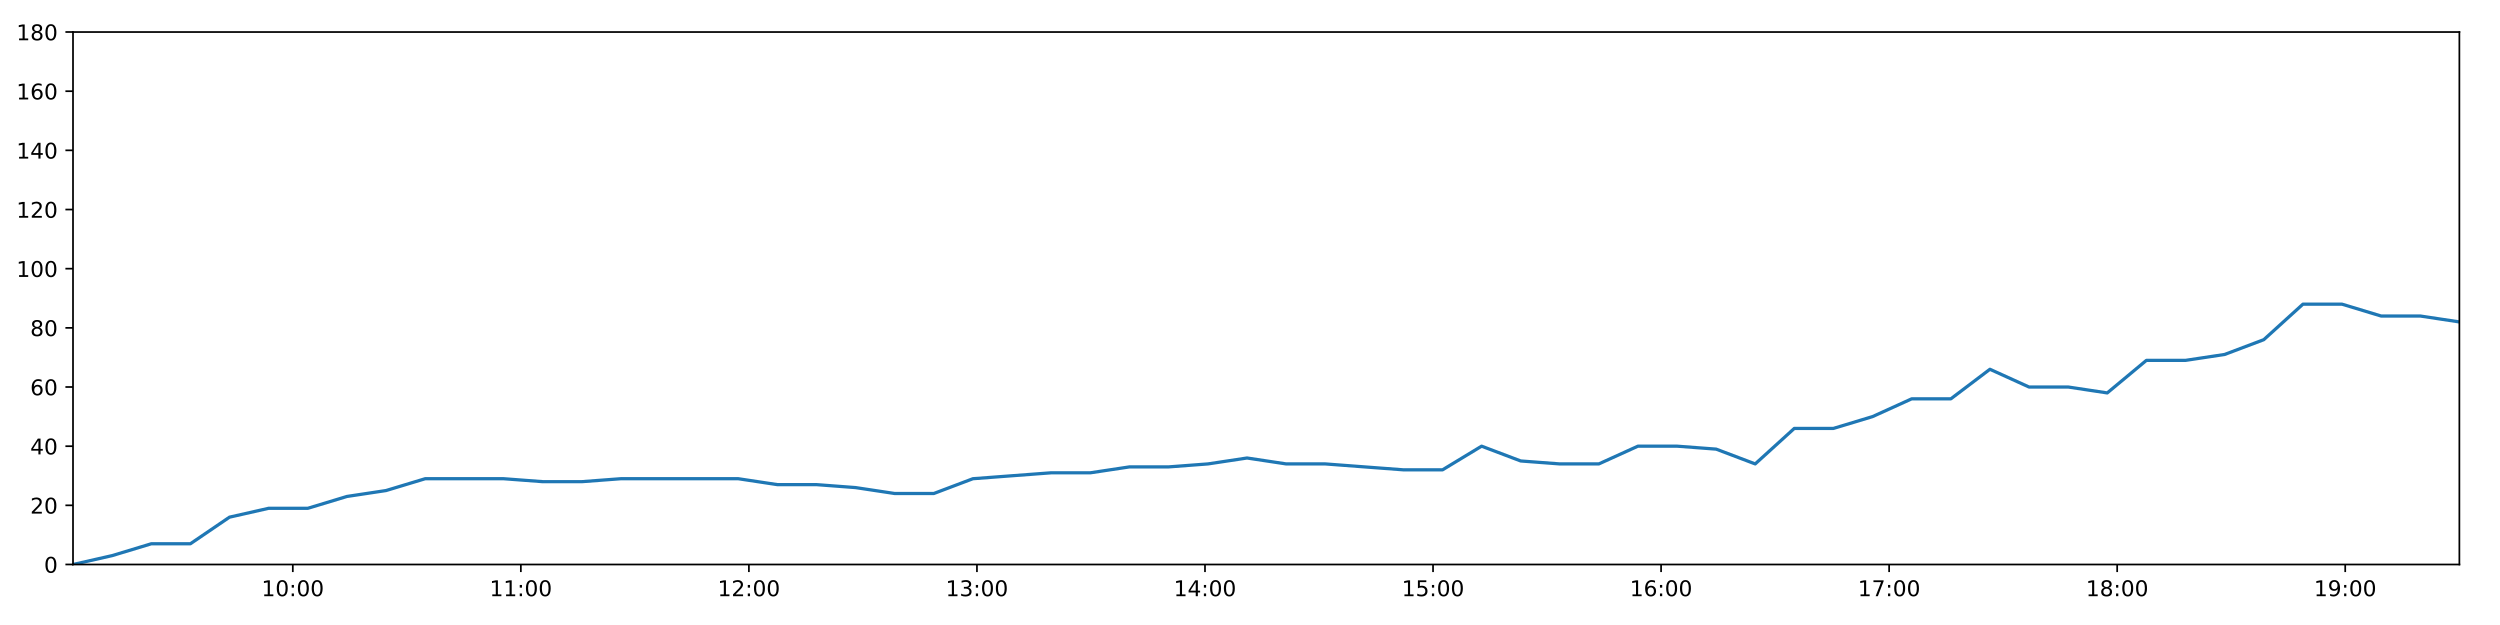
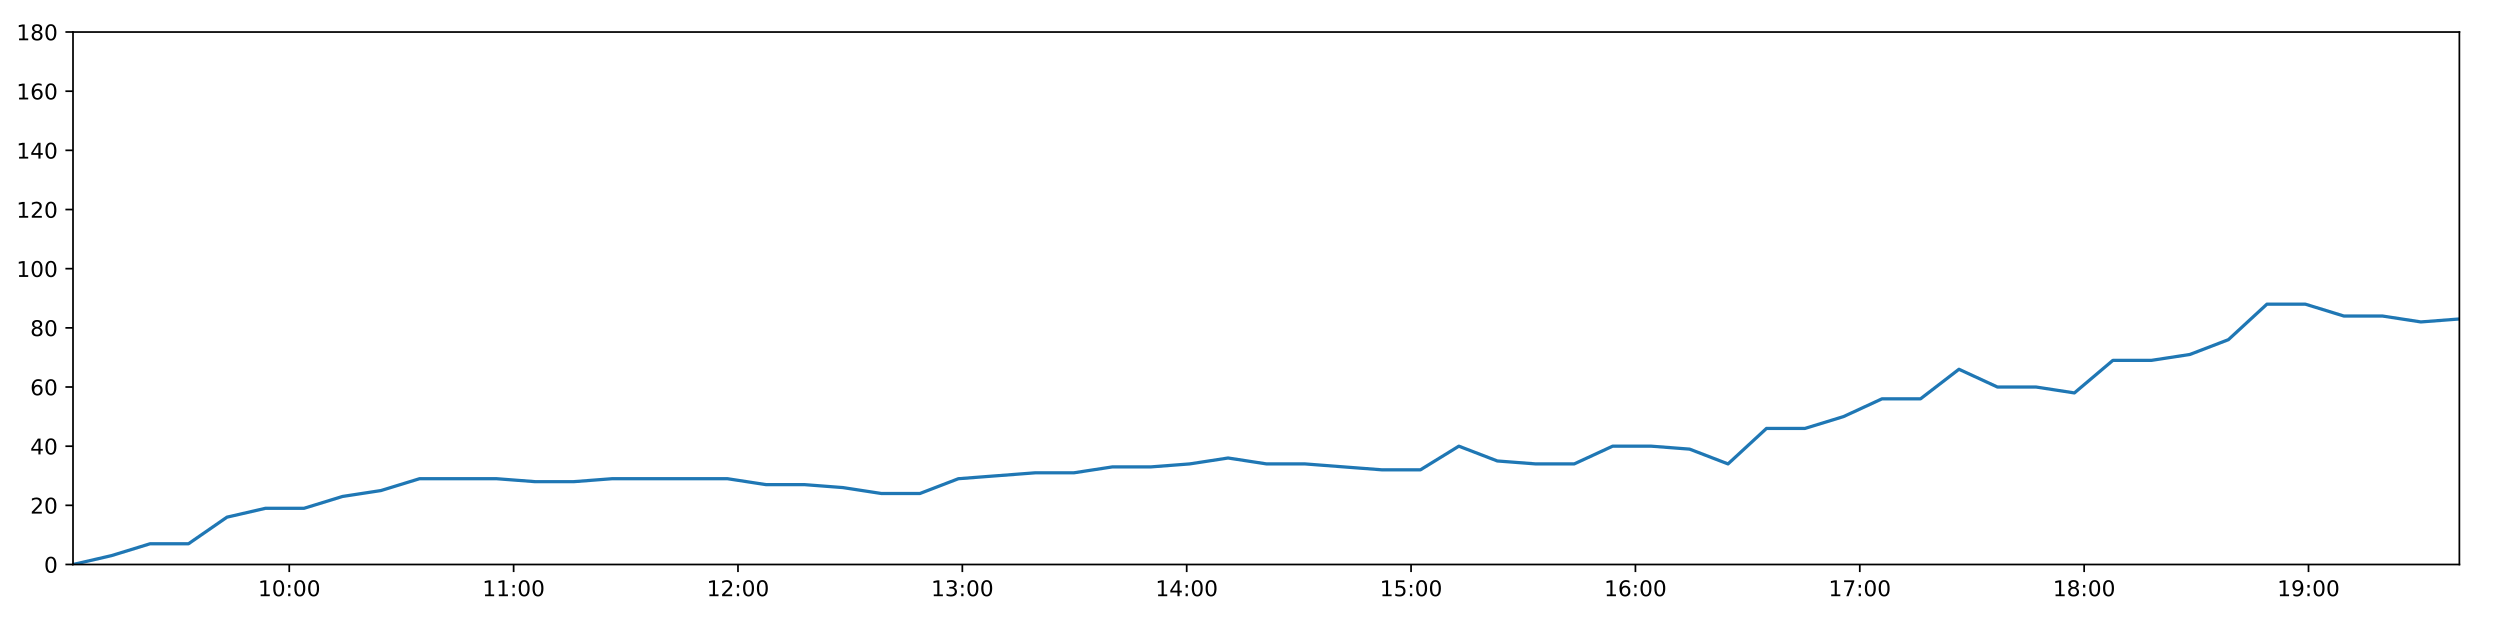
<svg xmlns="http://www.w3.org/2000/svg" xmlns:xlink="http://www.w3.org/1999/xlink" height="288pt" version="1.1" viewBox="0 0 1152 288" width="1152pt">
  <defs>
    <style type="text/css">
*{stroke-linecap:butt;stroke-linejoin:round;}
  </style>
  </defs>
  <g id="figure_1">
    <g id="patch_1">
      <path d="M 0 288  L 1152 288  L 1152 0  L 0 0  z " style="fill:#ffffff;" />
    </g>
    <g id="axes_1">
      <g id="patch_2">
        <path d="M 33.64 260.12  L 1133.28 260.12  L 1133.28 14.76  L 33.64 14.76  z " style="fill:#ffffff;" />
      </g>
      <g id="matplotlib.axis_1">
        <g id="xtick_1">
          <g id="line2d_1">
            <defs>
-               <path d="M 0 0  L 0 3.5  " id="m2d418aa46c" style="stroke:#000000;stroke-width:0.8;" />
-             </defs>
-             <g>
-               <use style="stroke:#000000;stroke-width:0.8;" x="134.926" xlink:href="#m2d418aa46c" y="260.12" />
+               <path d="M 0 0  L 0 3.5  " id="m858ff3dc8a" style="stroke:#000000;stroke-width:0.8;" />
+             </defs>
+             <g>
+               <use style="stroke:#000000;stroke-width:0.8;" x="133.29" xlink:href="#m858ff3dc8a" y="260.12" />
            </g>
          </g>
          <g id="text_1">
            <defs>
              <path d="M 12.406 8.297  L 28.516 8.297  L 28.516 63.922  L 10.984 60.406  L 10.984 69.391  L 28.422 72.906  L 38.281 72.906  L 38.281 8.297  L 54.391 8.297  L 54.391 0  L 12.406 0  z " id="DejaVuSans-49" />
              <path d="M 31.781 66.406  Q 24.172 66.406 20.328 58.906  Q 16.5 51.422 16.5 36.375  Q 16.5 21.391 20.328 13.891  Q 24.172 6.391 31.781 6.391  Q 39.453 6.391 43.281 13.891  Q 47.125 21.391 47.125 36.375  Q 47.125 51.422 43.281 58.906  Q 39.453 66.406 31.781 66.406  z M 31.781 74.219  Q 44.047 74.219 50.516 64.516  Q 56.984 54.828 56.984 36.375  Q 56.984 17.969 50.516 8.266  Q 44.047 -1.422 31.781 -1.422  Q 19.531 -1.422 13.062 8.266  Q 6.594 17.969 6.594 36.375  Q 6.594 54.828 13.062 64.516  Q 19.531 74.219 31.781 74.219  z " id="DejaVuSans-48" />
              <path d="M 11.719 12.406  L 22.016 12.406  L 22.016 0  L 11.719 0  z M 11.719 51.703  L 22.016 51.703  L 22.016 39.312  L 11.719 39.312  z " id="DejaVuSans-58" />
            </defs>
-             <g transform="translate(120.5169 274.7184)scale(0.1 -0.1)">
+             <g transform="translate(118.8806 274.7184)scale(0.1 -0.1)">
              <use xlink:href="#DejaVuSans-49" />
              <use x="63.623" xlink:href="#DejaVuSans-48" />
              <use x="127.246" xlink:href="#DejaVuSans-58" />
              <use x="160.938" xlink:href="#DejaVuSans-48" />
              <use x="224.561" xlink:href="#DejaVuSans-48" />
            </g>
          </g>
        </g>
        <g id="xtick_2">
          <g id="line2d_2">
            <g>
-               <use style="stroke:#000000;stroke-width:0.8;" x="240.01" xlink:href="#m2d418aa46c" y="260.12" />
+               <use style="stroke:#000000;stroke-width:0.8;" x="236.676" xlink:href="#m858ff3dc8a" y="260.12" />
            </g>
          </g>
          <g id="text_2">
-             <g transform="translate(225.6003 274.7184)scale(0.1 -0.1)">
+             <g transform="translate(222.2663 274.7184)scale(0.1 -0.1)">
              <use xlink:href="#DejaVuSans-49" />
              <use x="63.623" xlink:href="#DejaVuSans-49" />
              <use x="127.246" xlink:href="#DejaVuSans-58" />
              <use x="160.938" xlink:href="#DejaVuSans-48" />
              <use x="224.561" xlink:href="#DejaVuSans-48" />
            </g>
          </g>
        </g>
        <g id="xtick_3">
          <g id="line2d_3">
            <g>
-               <use style="stroke:#000000;stroke-width:0.8;" x="345.093" xlink:href="#m2d418aa46c" y="260.12" />
+               <use style="stroke:#000000;stroke-width:0.8;" x="340.061" xlink:href="#m858ff3dc8a" y="260.12" />
            </g>
          </g>
          <g id="text_3">
            <defs>
              <path d="M 19.188 8.297  L 53.609 8.297  L 53.609 0  L 7.328 0  L 7.328 8.297  Q 12.938 14.109 22.625 23.891  Q 32.328 33.688 34.812 36.531  Q 39.547 41.844 41.422 45.531  Q 43.312 49.219 43.312 52.781  Q 43.312 58.594 39.234 62.25  Q 35.156 65.922 28.609 65.922  Q 23.969 65.922 18.812 64.312  Q 13.672 62.703 7.812 59.422  L 7.812 69.391  Q 13.766 71.781 18.938 73  Q 24.125 74.219 28.422 74.219  Q 39.75 74.219 46.484 68.547  Q 53.219 62.891 53.219 53.422  Q 53.219 48.922 51.531 44.891  Q 49.859 40.875 45.406 35.406  Q 44.188 33.984 37.641 27.219  Q 31.109 20.453 19.188 8.297  z " id="DejaVuSans-50" />
            </defs>
-             <g transform="translate(330.6836 274.7184)scale(0.1 -0.1)">
+             <g transform="translate(325.652 274.7184)scale(0.1 -0.1)">
              <use xlink:href="#DejaVuSans-49" />
              <use x="63.623" xlink:href="#DejaVuSans-50" />
              <use x="127.246" xlink:href="#DejaVuSans-58" />
              <use x="160.938" xlink:href="#DejaVuSans-48" />
              <use x="224.561" xlink:href="#DejaVuSans-48" />
            </g>
          </g>
        </g>
        <g id="xtick_4">
          <g id="line2d_4">
            <g>
-               <use style="stroke:#000000;stroke-width:0.8;" x="450.176" xlink:href="#m2d418aa46c" y="260.12" />
+               <use style="stroke:#000000;stroke-width:0.8;" x="443.447" xlink:href="#m858ff3dc8a" y="260.12" />
            </g>
          </g>
          <g id="text_4">
            <defs>
              <path d="M 40.578 39.312  Q 47.656 37.797 51.625 33  Q 55.609 28.219 55.609 21.188  Q 55.609 10.406 48.188 4.484  Q 40.766 -1.422 27.094 -1.422  Q 22.516 -1.422 17.656 -0.516  Q 12.797 0.391 7.625 2.203  L 7.625 11.719  Q 11.719 9.328 16.594 8.109  Q 21.484 6.891 26.812 6.891  Q 36.078 6.891 40.938 10.547  Q 45.797 14.203 45.797 21.188  Q 45.797 27.641 41.281 31.266  Q 36.766 34.906 28.719 34.906  L 20.219 34.906  L 20.219 43.016  L 29.109 43.016  Q 36.375 43.016 40.234 45.922  Q 44.094 48.828 44.094 54.297  Q 44.094 59.906 40.109 62.906  Q 36.141 65.922 28.719 65.922  Q 24.656 65.922 20.016 65.031  Q 15.375 64.156 9.812 62.312  L 9.812 71.094  Q 15.438 72.656 20.344 73.438  Q 25.25 74.219 29.594 74.219  Q 40.828 74.219 47.359 69.109  Q 53.906 64.016 53.906 55.328  Q 53.906 49.266 50.438 45.094  Q 46.969 40.922 40.578 39.312  z " id="DejaVuSans-51" />
            </defs>
-             <g transform="translate(435.767 274.7184)scale(0.1 -0.1)">
+             <g transform="translate(429.0377 274.7184)scale(0.1 -0.1)">
              <use xlink:href="#DejaVuSans-49" />
              <use x="63.623" xlink:href="#DejaVuSans-51" />
              <use x="127.246" xlink:href="#DejaVuSans-58" />
              <use x="160.938" xlink:href="#DejaVuSans-48" />
              <use x="224.561" xlink:href="#DejaVuSans-48" />
            </g>
          </g>
        </g>
        <g id="xtick_5">
          <g id="line2d_5">
            <g>
-               <use style="stroke:#000000;stroke-width:0.8;" x="555.26" xlink:href="#m2d418aa46c" y="260.12" />
+               <use style="stroke:#000000;stroke-width:0.8;" x="546.833" xlink:href="#m858ff3dc8a" y="260.12" />
            </g>
          </g>
          <g id="text_5">
            <defs>
              <path d="M 37.797 64.312  L 12.891 25.391  L 37.797 25.391  z M 35.203 72.906  L 47.609 72.906  L 47.609 25.391  L 58.016 25.391  L 58.016 17.188  L 47.609 17.188  L 47.609 0  L 37.797 0  L 37.797 17.188  L 4.891 17.188  L 4.891 26.703  z " id="DejaVuSans-52" />
            </defs>
-             <g transform="translate(540.8503 274.7184)scale(0.1 -0.1)">
+             <g transform="translate(532.4234 274.7184)scale(0.1 -0.1)">
              <use xlink:href="#DejaVuSans-49" />
              <use x="63.623" xlink:href="#DejaVuSans-52" />
              <use x="127.246" xlink:href="#DejaVuSans-58" />
              <use x="160.938" xlink:href="#DejaVuSans-48" />
              <use x="224.561" xlink:href="#DejaVuSans-48" />
            </g>
          </g>
        </g>
        <g id="xtick_6">
          <g id="line2d_6">
            <g>
-               <use style="stroke:#000000;stroke-width:0.8;" x="660.343" xlink:href="#m2d418aa46c" y="260.12" />
+               <use style="stroke:#000000;stroke-width:0.8;" x="650.218" xlink:href="#m858ff3dc8a" y="260.12" />
            </g>
          </g>
          <g id="text_6">
            <defs>
              <path d="M 10.797 72.906  L 49.516 72.906  L 49.516 64.594  L 19.828 64.594  L 19.828 46.734  Q 21.969 47.469 24.109 47.828  Q 26.266 48.188 28.422 48.188  Q 40.625 48.188 47.75 41.5  Q 54.891 34.812 54.891 23.391  Q 54.891 11.625 47.562 5.094  Q 40.234 -1.422 26.906 -1.422  Q 22.312 -1.422 17.547 -0.641  Q 12.797 0.141 7.719 1.703  L 7.719 11.625  Q 12.109 9.234 16.797 8.062  Q 21.484 6.891 26.703 6.891  Q 35.156 6.891 40.078 11.328  Q 45.016 15.766 45.016 23.391  Q 45.016 31 40.078 35.438  Q 35.156 39.891 26.703 39.891  Q 22.75 39.891 18.812 39.016  Q 14.891 38.141 10.797 36.281  z " id="DejaVuSans-53" />
            </defs>
-             <g transform="translate(645.9337 274.7184)scale(0.1 -0.1)">
+             <g transform="translate(635.8091 274.7184)scale(0.1 -0.1)">
              <use xlink:href="#DejaVuSans-49" />
              <use x="63.623" xlink:href="#DejaVuSans-53" />
              <use x="127.246" xlink:href="#DejaVuSans-58" />
              <use x="160.938" xlink:href="#DejaVuSans-48" />
              <use x="224.561" xlink:href="#DejaVuSans-48" />
            </g>
          </g>
        </g>
        <g id="xtick_7">
          <g id="line2d_7">
            <g>
-               <use style="stroke:#000000;stroke-width:0.8;" x="765.426" xlink:href="#m2d418aa46c" y="260.12" />
+               <use style="stroke:#000000;stroke-width:0.8;" x="753.604" xlink:href="#m858ff3dc8a" y="260.12" />
            </g>
          </g>
          <g id="text_7">
            <defs>
              <path d="M 33.016 40.375  Q 26.375 40.375 22.484 35.828  Q 18.609 31.297 18.609 23.391  Q 18.609 15.531 22.484 10.953  Q 26.375 6.391 33.016 6.391  Q 39.656 6.391 43.531 10.953  Q 47.406 15.531 47.406 23.391  Q 47.406 31.297 43.531 35.828  Q 39.656 40.375 33.016 40.375  z M 52.594 71.297  L 52.594 62.312  Q 48.875 64.062 45.094 64.984  Q 41.312 65.922 37.594 65.922  Q 27.828 65.922 22.672 59.328  Q 17.531 52.734 16.797 39.406  Q 19.672 43.656 24.016 45.922  Q 28.375 48.188 33.594 48.188  Q 44.578 48.188 50.953 41.516  Q 57.328 34.859 57.328 23.391  Q 57.328 12.156 50.688 5.359  Q 44.047 -1.422 33.016 -1.422  Q 20.359 -1.422 13.672 8.266  Q 6.984 17.969 6.984 36.375  Q 6.984 53.656 15.188 63.938  Q 23.391 74.219 37.203 74.219  Q 40.922 74.219 44.703 73.484  Q 48.484 72.75 52.594 71.297  z " id="DejaVuSans-54" />
            </defs>
-             <g transform="translate(751.017 274.7184)scale(0.1 -0.1)">
+             <g transform="translate(739.1948 274.7184)scale(0.1 -0.1)">
              <use xlink:href="#DejaVuSans-49" />
              <use x="63.623" xlink:href="#DejaVuSans-54" />
              <use x="127.246" xlink:href="#DejaVuSans-58" />
              <use x="160.938" xlink:href="#DejaVuSans-48" />
              <use x="224.561" xlink:href="#DejaVuSans-48" />
            </g>
          </g>
        </g>
        <g id="xtick_8">
          <g id="line2d_8">
            <g>
-               <use style="stroke:#000000;stroke-width:0.8;" x="870.51" xlink:href="#m2d418aa46c" y="260.12" />
+               <use style="stroke:#000000;stroke-width:0.8;" x="856.99" xlink:href="#m858ff3dc8a" y="260.12" />
            </g>
          </g>
          <g id="text_8">
            <defs>
              <path d="M 8.203 72.906  L 55.078 72.906  L 55.078 68.703  L 28.609 0  L 18.312 0  L 43.219 64.594  L 8.203 64.594  z " id="DejaVuSans-55" />
            </defs>
-             <g transform="translate(856.1004 274.7184)scale(0.1 -0.1)">
+             <g transform="translate(842.5805 274.7184)scale(0.1 -0.1)">
              <use xlink:href="#DejaVuSans-49" />
              <use x="63.623" xlink:href="#DejaVuSans-55" />
              <use x="127.246" xlink:href="#DejaVuSans-58" />
              <use x="160.938" xlink:href="#DejaVuSans-48" />
              <use x="224.561" xlink:href="#DejaVuSans-48" />
            </g>
          </g>
        </g>
        <g id="xtick_9">
          <g id="line2d_9">
            <g>
-               <use style="stroke:#000000;stroke-width:0.8;" x="975.593" xlink:href="#m2d418aa46c" y="260.12" />
+               <use style="stroke:#000000;stroke-width:0.8;" x="960.376" xlink:href="#m858ff3dc8a" y="260.12" />
            </g>
          </g>
          <g id="text_9">
            <defs>
              <path d="M 31.781 34.625  Q 24.75 34.625 20.719 30.859  Q 16.703 27.094 16.703 20.516  Q 16.703 13.922 20.719 10.156  Q 24.75 6.391 31.781 6.391  Q 38.812 6.391 42.859 10.172  Q 46.922 13.969 46.922 20.516  Q 46.922 27.094 42.891 30.859  Q 38.875 34.625 31.781 34.625  z M 21.922 38.812  Q 15.578 40.375 12.031 44.719  Q 8.5 49.078 8.5 55.328  Q 8.5 64.062 14.719 69.141  Q 20.953 74.219 31.781 74.219  Q 42.672 74.219 48.875 69.141  Q 55.078 64.062 55.078 55.328  Q 55.078 49.078 51.531 44.719  Q 48 40.375 41.703 38.812  Q 48.828 37.156 52.797 32.312  Q 56.781 27.484 56.781 20.516  Q 56.781 9.906 50.312 4.234  Q 43.844 -1.422 31.781 -1.422  Q 19.734 -1.422 13.25 4.234  Q 6.781 9.906 6.781 20.516  Q 6.781 27.484 10.781 32.312  Q 14.797 37.156 21.922 38.812  z M 18.312 54.391  Q 18.312 48.734 21.844 45.562  Q 25.391 42.391 31.781 42.391  Q 38.141 42.391 41.719 45.562  Q 45.312 48.734 45.312 54.391  Q 45.312 60.062 41.719 63.234  Q 38.141 66.406 31.781 66.406  Q 25.391 66.406 21.844 63.234  Q 18.312 60.062 18.312 54.391  z " id="DejaVuSans-56" />
            </defs>
-             <g transform="translate(961.1837 274.7184)scale(0.1 -0.1)">
+             <g transform="translate(945.9662 274.7184)scale(0.1 -0.1)">
              <use xlink:href="#DejaVuSans-49" />
              <use x="63.623" xlink:href="#DejaVuSans-56" />
              <use x="127.246" xlink:href="#DejaVuSans-58" />
              <use x="160.938" xlink:href="#DejaVuSans-48" />
              <use x="224.561" xlink:href="#DejaVuSans-48" />
            </g>
          </g>
        </g>
        <g id="xtick_10">
          <g id="line2d_10">
            <g>
-               <use style="stroke:#000000;stroke-width:0.8;" x="1080.676" xlink:href="#m2d418aa46c" y="260.12" />
+               <use style="stroke:#000000;stroke-width:0.8;" x="1063.761" xlink:href="#m858ff3dc8a" y="260.12" />
            </g>
          </g>
          <g id="text_10">
            <defs>
              <path d="M 10.984 1.516  L 10.984 10.5  Q 14.703 8.734 18.5 7.812  Q 22.312 6.891 25.984 6.891  Q 35.75 6.891 40.891 13.453  Q 46.047 20.016 46.781 33.406  Q 43.953 29.203 39.594 26.953  Q 35.25 24.703 29.984 24.703  Q 19.047 24.703 12.672 31.312  Q 6.297 37.938 6.297 49.422  Q 6.297 60.641 12.938 67.422  Q 19.578 74.219 30.609 74.219  Q 43.266 74.219 49.922 64.516  Q 56.594 54.828 56.594 36.375  Q 56.594 19.141 48.406 8.859  Q 40.234 -1.422 26.422 -1.422  Q 22.703 -1.422 18.891 -0.688  Q 15.094 0.047 10.984 1.516  z M 30.609 32.422  Q 37.25 32.422 41.125 36.953  Q 45.016 41.5 45.016 49.422  Q 45.016 57.281 41.125 61.844  Q 37.25 66.406 30.609 66.406  Q 23.969 66.406 20.094 61.844  Q 16.219 57.281 16.219 49.422  Q 16.219 41.5 20.094 36.953  Q 23.969 32.422 30.609 32.422  z " id="DejaVuSans-57" />
            </defs>
-             <g transform="translate(1066.267 274.7184)scale(0.1 -0.1)">
+             <g transform="translate(1049.352 274.7184)scale(0.1 -0.1)">
              <use xlink:href="#DejaVuSans-49" />
              <use x="63.623" xlink:href="#DejaVuSans-57" />
              <use x="127.246" xlink:href="#DejaVuSans-58" />
              <use x="160.938" xlink:href="#DejaVuSans-48" />
              <use x="224.561" xlink:href="#DejaVuSans-48" />
            </g>
          </g>
        </g>
      </g>
      <g id="matplotlib.axis_2">
        <g id="ytick_1">
          <g id="line2d_11">
            <defs>
-               <path d="M 0 0  L -3.5 0  " id="m3be29a1df7" style="stroke:#000000;stroke-width:0.8;" />
-             </defs>
-             <g>
-               <use style="stroke:#000000;stroke-width:0.8;" x="33.64" xlink:href="#m3be29a1df7" y="260.12" />
+               <path d="M 0 0  L -3.5 0  " id="mb0797b82c7" style="stroke:#000000;stroke-width:0.8;" />
+             </defs>
+             <g>
+               <use style="stroke:#000000;stroke-width:0.8;" x="33.64" xlink:href="#mb0797b82c7" y="260.12" />
            </g>
          </g>
          <g id="text_11">
            <g transform="translate(20.2775 263.9192)scale(0.1 -0.1)">
              <use xlink:href="#DejaVuSans-48" />
            </g>
          </g>
        </g>
        <g id="ytick_2">
          <g id="line2d_12">
            <g>
-               <use style="stroke:#000000;stroke-width:0.8;" x="33.64" xlink:href="#m3be29a1df7" y="232.858" />
+               <use style="stroke:#000000;stroke-width:0.8;" x="33.64" xlink:href="#mb0797b82c7" y="232.858" />
            </g>
          </g>
          <g id="text_12">
            <g transform="translate(13.915 236.657)scale(0.1 -0.1)">
              <use xlink:href="#DejaVuSans-50" />
              <use x="63.623" xlink:href="#DejaVuSans-48" />
            </g>
          </g>
        </g>
        <g id="ytick_3">
          <g id="line2d_13">
            <g>
-               <use style="stroke:#000000;stroke-width:0.8;" x="33.64" xlink:href="#m3be29a1df7" y="205.596" />
+               <use style="stroke:#000000;stroke-width:0.8;" x="33.64" xlink:href="#mb0797b82c7" y="205.596" />
            </g>
          </g>
          <g id="text_13">
            <g transform="translate(13.915 209.3948)scale(0.1 -0.1)">
              <use xlink:href="#DejaVuSans-52" />
              <use x="63.623" xlink:href="#DejaVuSans-48" />
            </g>
          </g>
        </g>
        <g id="ytick_4">
          <g id="line2d_14">
            <g>
-               <use style="stroke:#000000;stroke-width:0.8;" x="33.64" xlink:href="#m3be29a1df7" y="178.333" />
+               <use style="stroke:#000000;stroke-width:0.8;" x="33.64" xlink:href="#mb0797b82c7" y="178.333" />
            </g>
          </g>
          <g id="text_14">
            <g transform="translate(13.915 182.1326)scale(0.1 -0.1)">
              <use xlink:href="#DejaVuSans-54" />
              <use x="63.623" xlink:href="#DejaVuSans-48" />
            </g>
          </g>
        </g>
        <g id="ytick_5">
          <g id="line2d_15">
            <g>
-               <use style="stroke:#000000;stroke-width:0.8;" x="33.64" xlink:href="#m3be29a1df7" y="151.071" />
+               <use style="stroke:#000000;stroke-width:0.8;" x="33.64" xlink:href="#mb0797b82c7" y="151.071" />
            </g>
          </g>
          <g id="text_15">
            <g transform="translate(13.915 154.8703)scale(0.1 -0.1)">
              <use xlink:href="#DejaVuSans-56" />
              <use x="63.623" xlink:href="#DejaVuSans-48" />
            </g>
          </g>
        </g>
        <g id="ytick_6">
          <g id="line2d_16">
            <g>
-               <use style="stroke:#000000;stroke-width:0.8;" x="33.64" xlink:href="#m3be29a1df7" y="123.809" />
+               <use style="stroke:#000000;stroke-width:0.8;" x="33.64" xlink:href="#mb0797b82c7" y="123.809" />
            </g>
          </g>
          <g id="text_16">
            <g transform="translate(7.5525 127.6081)scale(0.1 -0.1)">
              <use xlink:href="#DejaVuSans-49" />
              <use x="63.623" xlink:href="#DejaVuSans-48" />
              <use x="127.246" xlink:href="#DejaVuSans-48" />
            </g>
          </g>
        </g>
        <g id="ytick_7">
          <g id="line2d_17">
            <g>
-               <use style="stroke:#000000;stroke-width:0.8;" x="33.64" xlink:href="#m3be29a1df7" y="96.547" />
+               <use style="stroke:#000000;stroke-width:0.8;" x="33.64" xlink:href="#mb0797b82c7" y="96.547" />
            </g>
          </g>
          <g id="text_17">
            <g transform="translate(7.5525 100.3459)scale(0.1 -0.1)">
              <use xlink:href="#DejaVuSans-49" />
              <use x="63.623" xlink:href="#DejaVuSans-50" />
              <use x="127.246" xlink:href="#DejaVuSans-48" />
            </g>
          </g>
        </g>
        <g id="ytick_8">
          <g id="line2d_18">
            <g>
-               <use style="stroke:#000000;stroke-width:0.8;" x="33.64" xlink:href="#m3be29a1df7" y="69.284" />
+               <use style="stroke:#000000;stroke-width:0.8;" x="33.64" xlink:href="#mb0797b82c7" y="69.284" />
            </g>
          </g>
          <g id="text_18">
            <g transform="translate(7.5525 73.08366)scale(0.1 -0.1)">
              <use xlink:href="#DejaVuSans-49" />
              <use x="63.623" xlink:href="#DejaVuSans-52" />
              <use x="127.246" xlink:href="#DejaVuSans-48" />
            </g>
          </g>
        </g>
        <g id="ytick_9">
          <g id="line2d_19">
            <g>
-               <use style="stroke:#000000;stroke-width:0.8;" x="33.64" xlink:href="#m3be29a1df7" y="42.022" />
+               <use style="stroke:#000000;stroke-width:0.8;" x="33.64" xlink:href="#mb0797b82c7" y="42.022" />
            </g>
          </g>
          <g id="text_19">
            <g transform="translate(7.5525 45.82144)scale(0.1 -0.1)">
              <use xlink:href="#DejaVuSans-49" />
              <use x="63.623" xlink:href="#DejaVuSans-54" />
              <use x="127.246" xlink:href="#DejaVuSans-48" />
            </g>
          </g>
        </g>
        <g id="ytick_10">
          <g id="line2d_20">
            <g>
-               <use style="stroke:#000000;stroke-width:0.8;" x="33.64" xlink:href="#m3be29a1df7" y="14.76" />
+               <use style="stroke:#000000;stroke-width:0.8;" x="33.64" xlink:href="#mb0797b82c7" y="14.76" />
            </g>
          </g>
          <g id="text_20">
            <g transform="translate(7.5525 18.55922)scale(0.1 -0.1)">
              <use xlink:href="#DejaVuSans-49" />
              <use x="63.623" xlink:href="#DejaVuSans-56" />
              <use x="127.246" xlink:href="#DejaVuSans-48" />
            </g>
          </g>
        </g>
      </g>
      <g id="line2d_21">
-         <path clip-path="url(#p8b3d5bed12)" d="M 33.64 260.12  L 51.666 256.031  L 69.687 250.578  L 87.708 250.578  L 105.747 238.31  L 123.788 234.221  L 141.849 234.221  L 159.867 228.768  L 177.89 226.042  L 195.934 220.59  L 213.977 220.59  L 232.038 220.59  L 250.091 221.953  L 268.096 221.953  L 286.108 220.59  L 304.131 220.59  L 322.176 220.59  L 340.179 220.59  L 358.19 223.316  L 376.213 223.316  L 394.241 224.679  L 412.257 227.405  L 430.302 227.405  L 448.322 220.59  L 466.338 219.227  L 484.387 217.864  L 502.428 217.864  L 520.507 215.137  L 538.576 215.137  L 556.624 213.774  L 574.633 211.048  L 592.672 213.774  L 610.693 213.774  L 628.706 215.137  L 646.718 216.5  L 664.716 216.5  L 682.719 205.596  L 700.727 212.411  L 718.737 213.774  L 736.744 213.774  L 754.748 205.596  L 772.785 205.596  L 790.796 206.959  L 808.797 213.774  L 826.809 197.417  L 844.838 197.417  L 862.878 191.964  L 880.891 183.786  L 898.943 183.786  L 916.954 170.155  L 934.958 178.333  L 953.011 178.333  L 971.018 181.06  L 989.042 166.065  L 1007.049 166.065  L 1025.101 163.339  L 1043.149 156.524  L 1061.183 140.166  L 1079.198 140.166  L 1097.206 145.619  L 1115.261 145.619  L 1133.28 148.345  " style="fill:none;stroke:#1f77b4;stroke-linecap:square;stroke-width:1.5;" />
+         <path clip-path="url(#pb79a9ae200)" d="M 33.64 260.12  L 51.375 256.031  L 69.105 250.578  L 86.835 250.578  L 104.582 238.31  L 122.332 234.221  L 140.101 234.221  L 157.828 228.768  L 175.559 226.042  L 193.313 220.59  L 211.063 220.59  L 228.832 220.59  L 246.594 221.953  L 264.308 221.953  L 282.03 220.59  L 299.761 220.59  L 317.515 220.59  L 335.227 220.59  L 352.947 223.316  L 370.679 223.316  L 388.416 224.679  L 406.141 227.405  L 423.894 227.405  L 441.622 220.59  L 459.347 219.227  L 477.105 217.864  L 494.855 217.864  L 512.641 215.137  L 530.419 215.137  L 548.175 213.774  L 565.894 211.048  L 583.64 213.774  L 601.371 213.774  L 619.093 215.137  L 636.813 216.5  L 654.521 216.5  L 672.233 205.596  L 689.95 212.411  L 707.669 213.774  L 725.385 213.774  L 743.098 205.596  L 760.844 205.596  L 778.564 206.959  L 796.274 213.774  L 813.996 197.417  L 831.733 197.417  L 849.482 191.964  L 867.204 183.786  L 884.964 183.786  L 902.683 170.155  L 920.397 178.333  L 938.159 178.333  L 955.874 181.06  L 973.607 166.065  L 991.323 166.065  L 1009.084 163.339  L 1026.84 156.524  L 1044.583 140.166  L 1062.306 140.166  L 1080.024 145.619  L 1097.788 145.619  L 1115.515 148.345  L 1133.28 146.982  " style="fill:none;stroke:#1f77b4;stroke-linecap:square;stroke-width:1.5;" />
      </g>
      <g id="patch_3">
        <path d="M 33.64 260.12  L 33.64 14.76  " style="fill:none;stroke:#000000;stroke-linecap:square;stroke-linejoin:miter;stroke-width:0.8;" />
      </g>
      <g id="patch_4">
        <path d="M 1133.28 260.12  L 1133.28 14.76  " style="fill:none;stroke:#000000;stroke-linecap:square;stroke-linejoin:miter;stroke-width:0.8;" />
      </g>
      <g id="patch_5">
        <path d="M 33.64 260.12  L 1133.28 260.12  " style="fill:none;stroke:#000000;stroke-linecap:square;stroke-linejoin:miter;stroke-width:0.8;" />
      </g>
      <g id="patch_6">
        <path d="M 33.64 14.76  L 1133.28 14.76  " style="fill:none;stroke:#000000;stroke-linecap:square;stroke-linejoin:miter;stroke-width:0.8;" />
      </g>
    </g>
  </g>
  <defs>
-     <clipPath id="p8b3d5bed12">
+     <clipPath id="pb79a9ae200">
      <rect height="245.36" width="1099.64" x="33.64" y="14.76" />
    </clipPath>
  </defs>
</svg>
